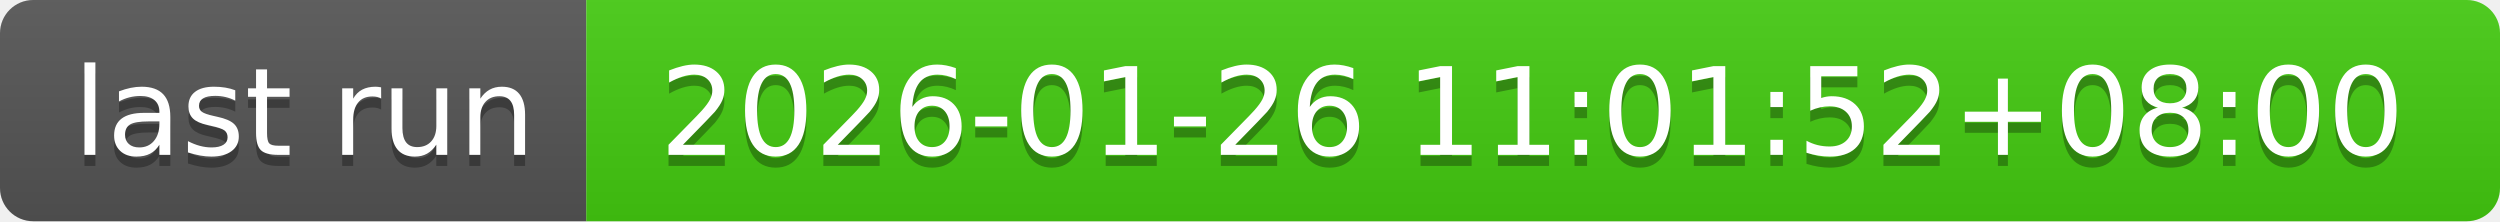
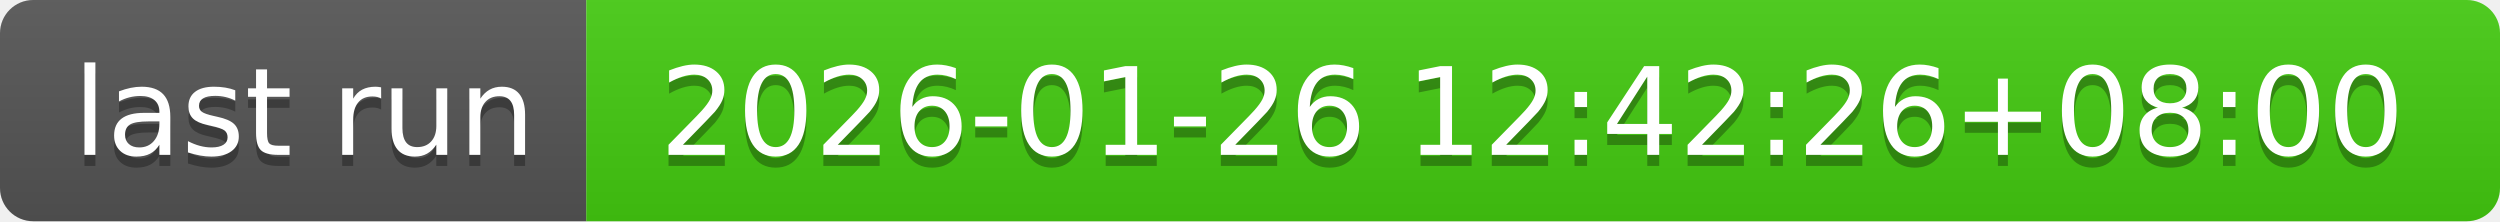
- <svg xmlns="http://www.w3.org/2000/svg" width="226" height="20" role="img" aria-label="last run: 2026-01-26 11:01:52+08:00">
+ <svg xmlns="http://www.w3.org/2000/svg" width="226" height="20" role="img" aria-label="last run: 2026-01-26 12:42:26+08:00">
  <linearGradient id="s" x2="0" y2="100%">
    <stop offset="0" stop-color="#bbb" stop-opacity=".1" />
    <stop offset="1" stop-opacity=".1" />
  </linearGradient>
  <clipPath id="r">
    <rect width="226" height="20" rx="3" fill="#fff" />
  </clipPath>
  <g clip-path="url(#r)">
    <rect width="53" height="20" fill="#555" />
    <rect x="53" width="173" height="20" fill="#4c1" />
    <rect width="226" height="20" fill="url(#s)" />
  </g>
  <g fill="#fff" text-anchor="middle" font-family="Verdana,Geneva,DejaVu Sans,sans-serif" text-rendering="geometricPrecision" font-size="110">
    <text aria-hidden="true" x="275" y="150" fill="#010101" fill-opacity=".3" transform="scale(.1)" textLength="430">last run</text>
    <text x="275" y="140" transform="scale(.1)" fill="#fff" textLength="430">last run</text>
-     <text aria-hidden="true" x="1385" y="150" fill="#010101" fill-opacity=".3" transform="scale(.1)" textLength="1630">2026-01-26 11:01:52+08:00</text>
-     <text x="1385" y="140" transform="scale(.1)" fill="#fff" textLength="1630">2026-01-26 11:01:52+08:00</text>
+     <text aria-hidden="true" x="1385" y="150" fill="#010101" fill-opacity=".3" transform="scale(.1)" textLength="1630">2026-01-26 12:42:26+08:00</text>
+     <text x="1385" y="140" transform="scale(.1)" fill="#fff" textLength="1630">2026-01-26 12:42:26+08:00</text>
  </g>
</svg>
